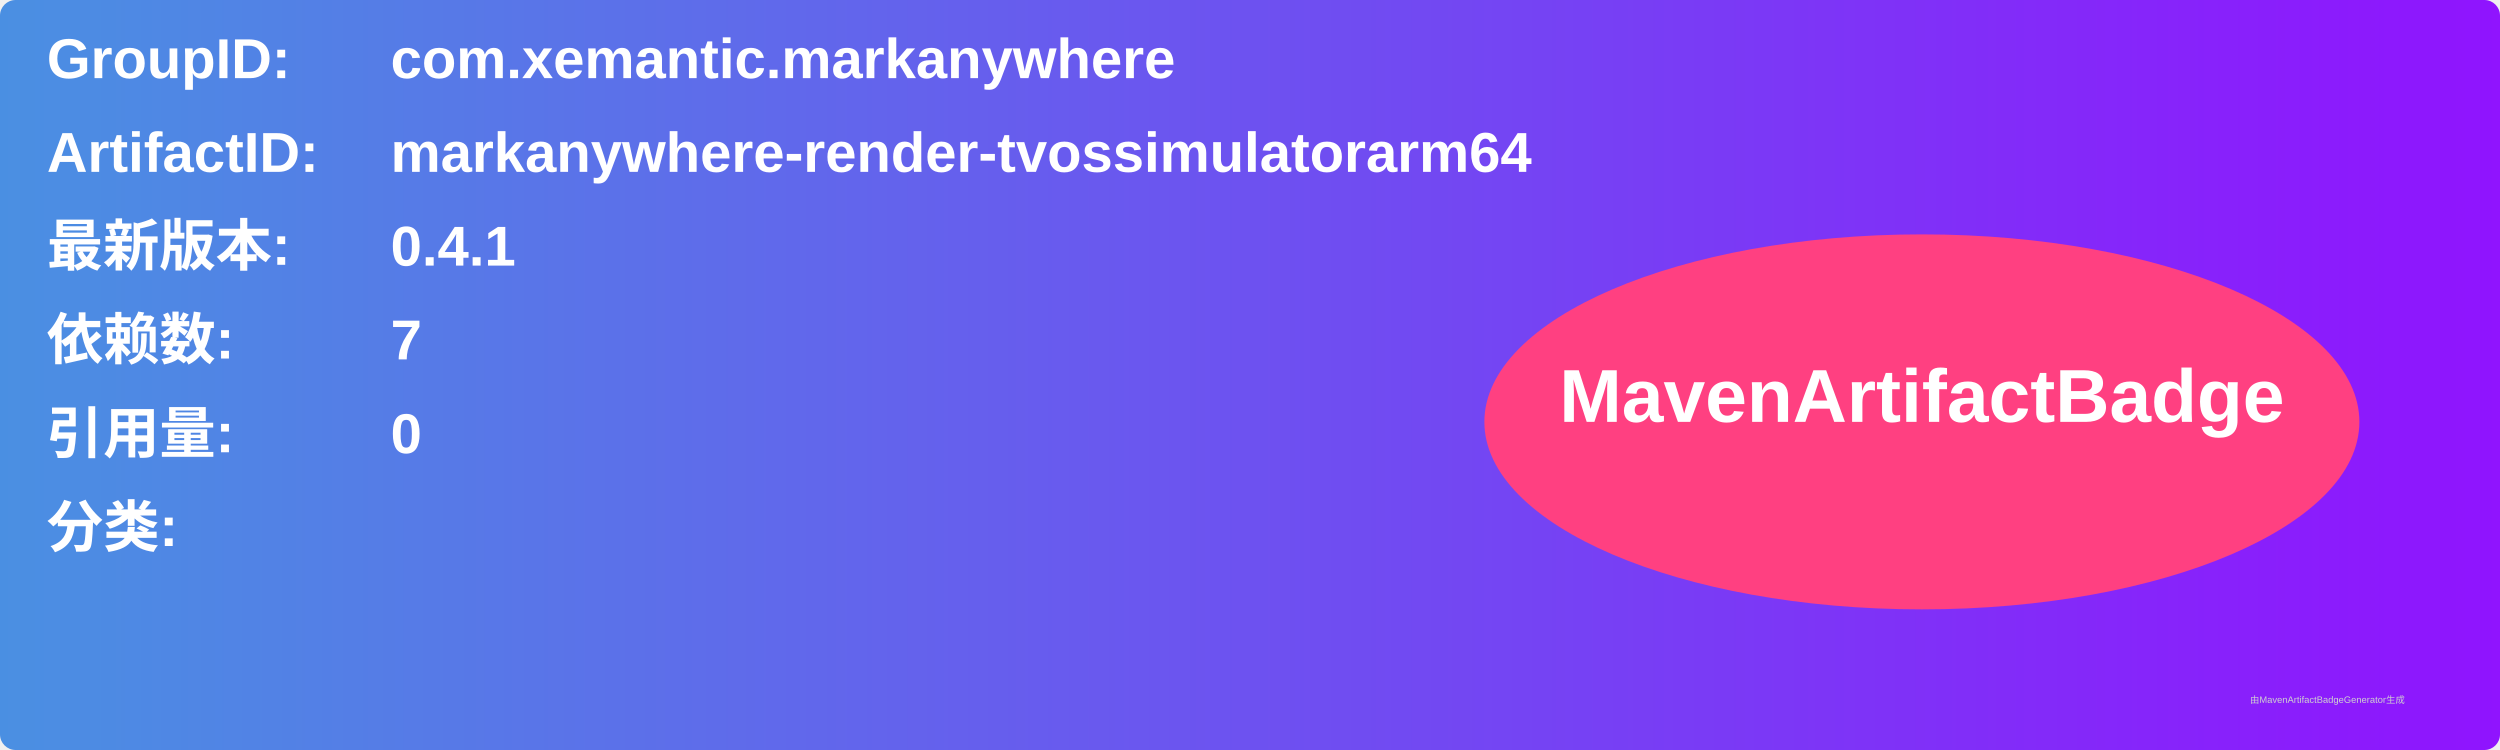
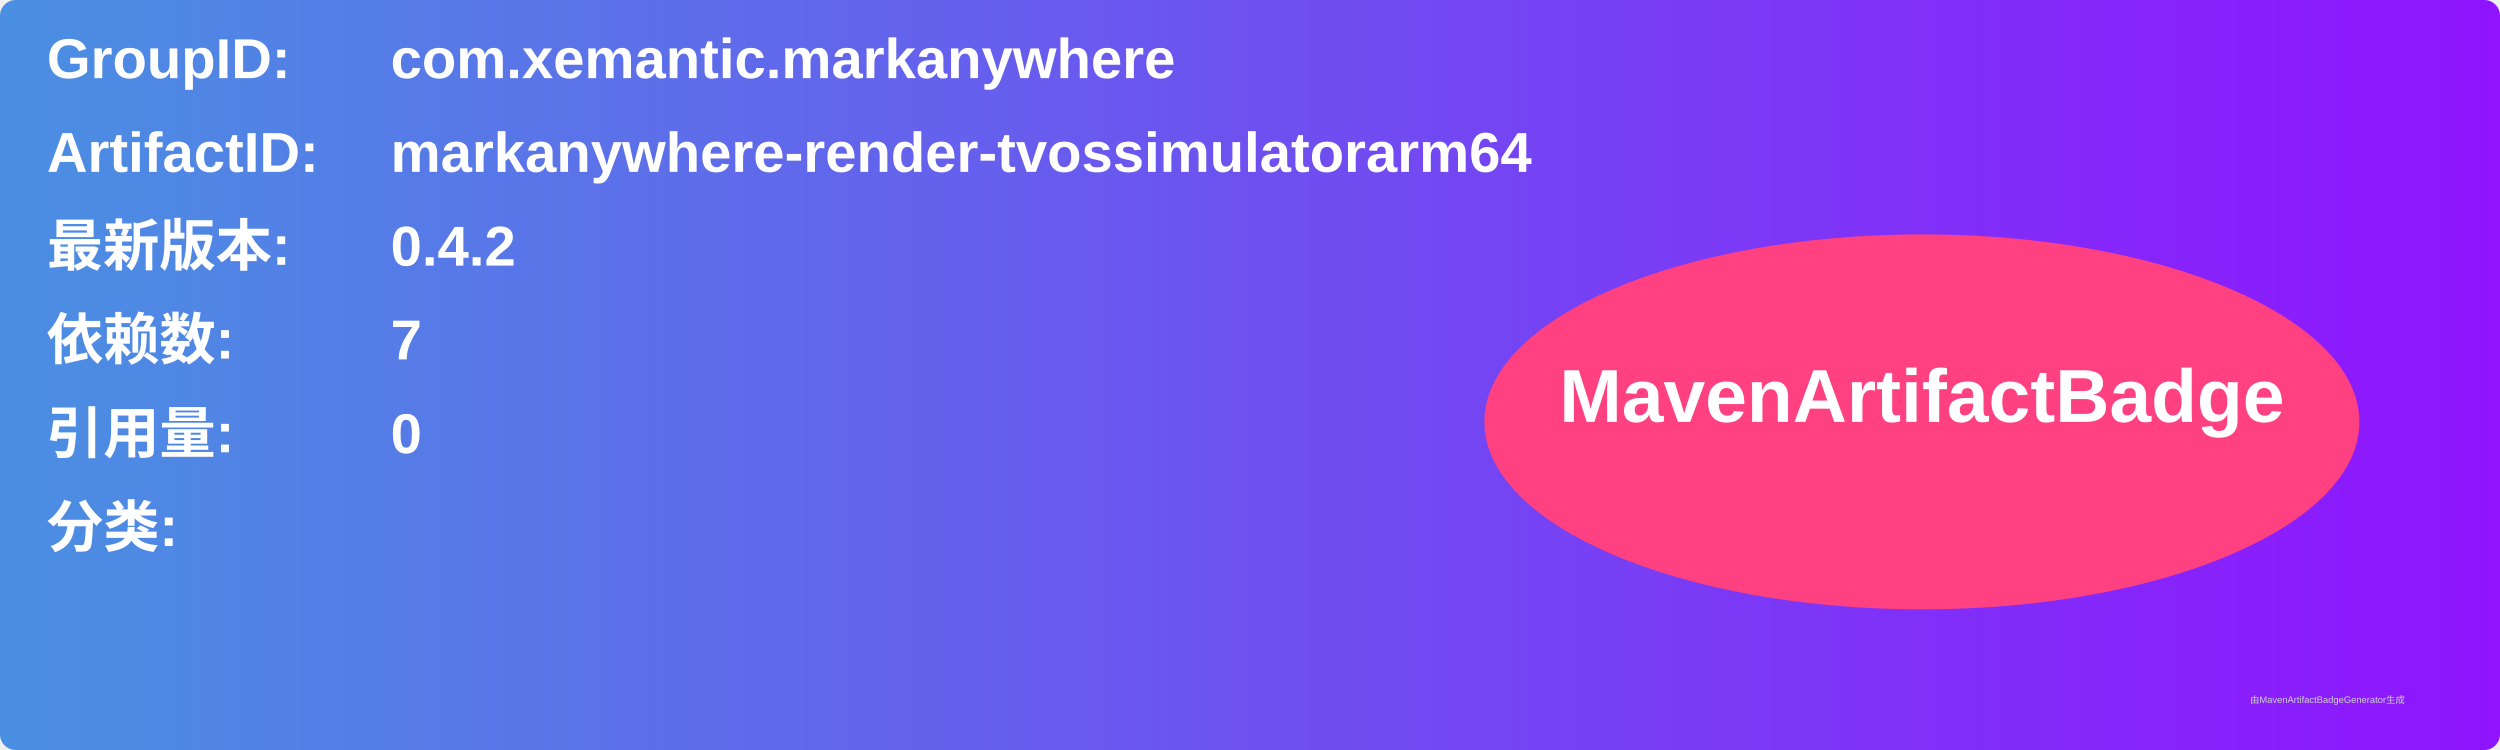
<svg xmlns="http://www.w3.org/2000/svg" width="800" height="240" viewBox="0 0 800 240">
  <linearGradient id="grad" x1="0%" y1="0%" x2="100%" y2="0%">
    <stop offset="0%" stop-color="#4a90e2" />
    <stop offset="100%" stop-color="#9013fe" />
  </linearGradient>
  <rect width="100%" height="100%" rx="5" ry="5" fill="url(#grad)" />
  <g transform="translate(15, 15)">
    <text x="0" y="10" font-family="Arial" font-size="18" fill="white" font-weight="bold" width="260">GroupID:</text>
    <text x="110" y="10" font-family="Arial" font-size="18" fill="white" font-weight="bold" width="460">com.xemantic.markanywhere</text>
    <text x="0" y="40" font-family="Arial" font-size="18" fill="white" font-weight="bold" width="260">ArtifactID:</text>
    <text x="110" y="40" font-family="Arial" font-size="18" fill="white" font-weight="bold" width="460">markanywhere-render-tvossimulatorarm64</text>
    <text x="0" y="70" font-family="Arial" font-size="18" fill="white" font-weight="bold">最新版本:</text>
    <text x="110" y="70" font-family="Arial" font-size="18" fill="white" font-weight="bold">
-       <tspan font-weight="bold">0.4.1</tspan>
+       <tspan font-weight="bold">0.4.2</tspan>
    </text>
    <text x="0" y="100" font-family="Arial" font-size="18" fill="white" font-weight="bold">依赖数: </text>
    <text x="110" y="100" font-family="Arial" font-size="18" fill="white">
      <tspan font-weight="bold">7</tspan>
    </text>
    <text x="0" y="130" font-family="Arial" font-size="18" fill="white" font-weight="bold">引用量: </text>
    <text x="110" y="130" font-family="Arial" font-size="18" fill="white">
      <tspan font-weight="bold">0</tspan>
    </text>
    <text x="0" y="160" font-family="Arial" font-size="18" fill="white" font-weight="bold">分类:</text>
    <text x="10" y="190" font-family="Arial" font-size="10" fill="white">
      <tspan font-weight="bold" />
    </text>
    <ellipse cx="600" cy="120" rx="140" ry="60" fill="#ff4081" />
    <text x="600" y="120" text-anchor="middle" font-family="Arial" font-size="24" fill="white" font-weight="bold">MavenArtifactBadge</text>
  </g>
  <text x="720" y="225" font-family="Arial" font-size="3" fill="#d0d0d0">由MavenArtifactBadgeGenerator生成</text>
</svg>
